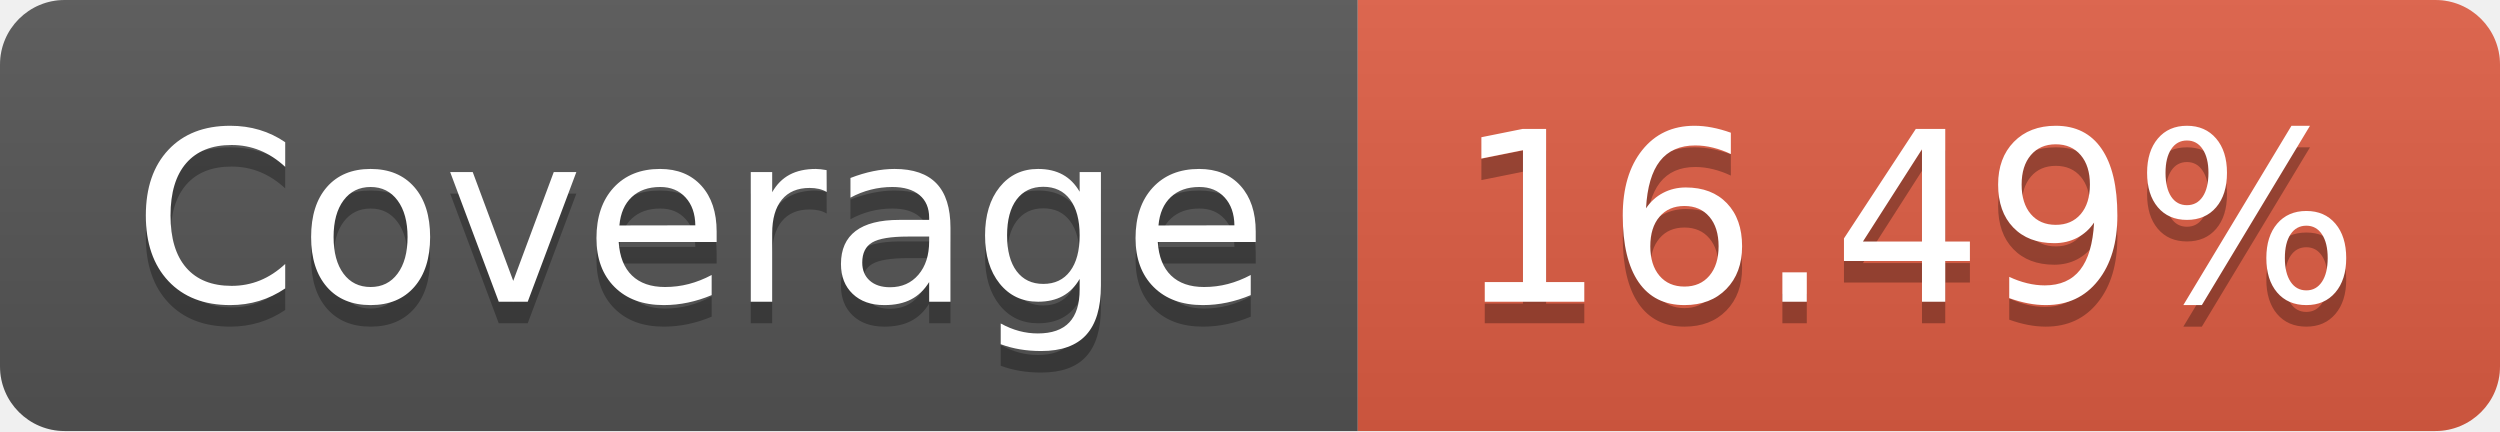
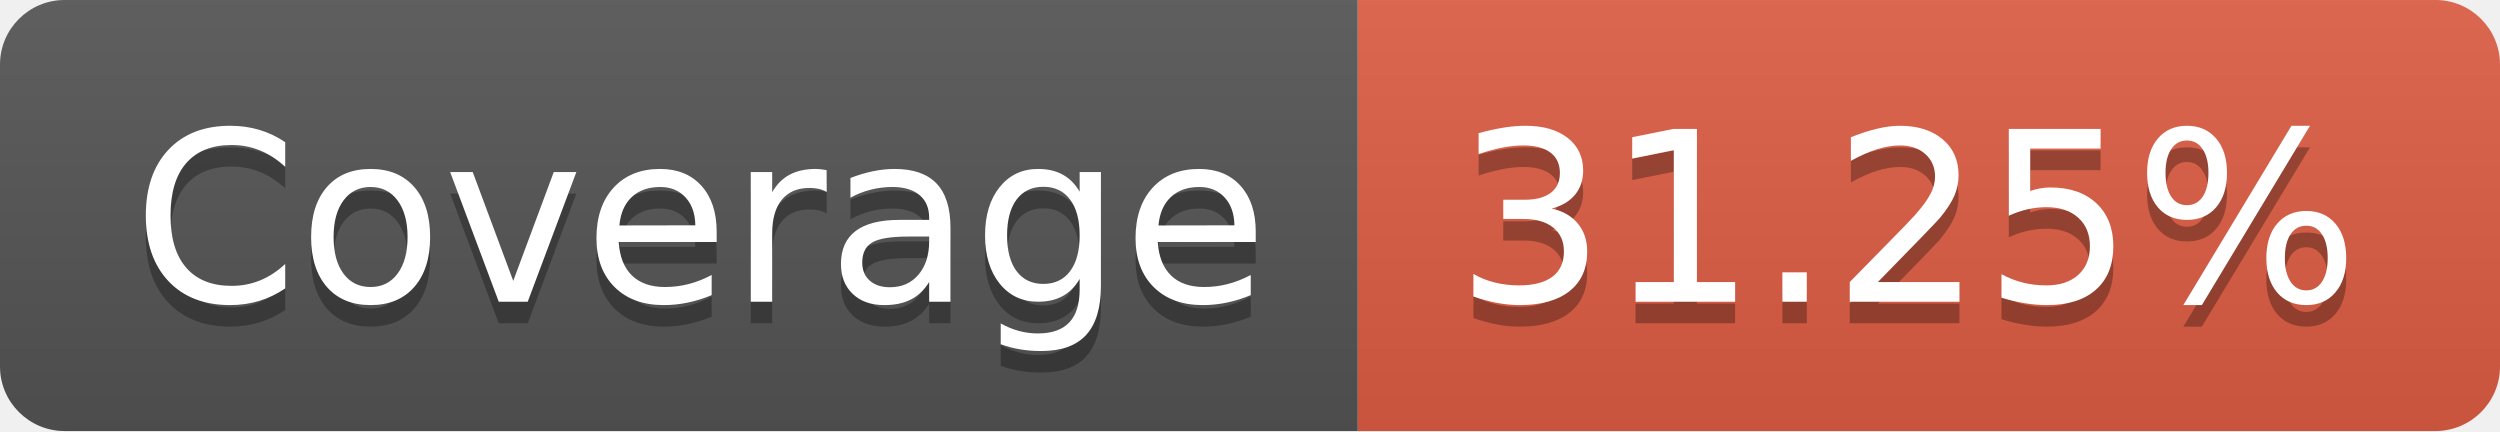
- <svg xmlns="http://www.w3.org/2000/svg" width="116" height="20" role="img" aria-label="Coverage: 16.49%">
+ <svg xmlns="http://www.w3.org/2000/svg" width="116" height="20" role="img" aria-label="Coverage: 31.25%">
  <linearGradient id="s" x2="0" y2="100%">
    <stop offset="0" stop-color="#bbb" stop-opacity=".1" />
    <stop offset="1" stop-opacity=".1" />
  </linearGradient>
  <clipPath id="r">
    <rect width="116" height="20" rx="3" fill="#fff" />
  </clipPath>
  <g clip-path="url(#r)">
    <rect width="63" height="20" fill="#555" />
    <rect x="63" width="53" height="20" fill="#e05d44" />
    <rect width="116" height="20" fill="url(#s)" />
  </g>
  <g fill="#fff" text-anchor="middle" font-family="Verdana,Geneva,DejaVu Sans,sans-serif" text-rendering="geometricPrecision" font-size="110">
    <text aria-hidden="true" x="325" y="150" fill="#010101" fill-opacity=".3" transform="scale(.1)" textLength="530">Coverage</text>
    <text x="325" y="140" transform="scale(.1)" fill="#fff" textLength="530">Coverage</text>
-     <text aria-hidden="true" x="885" y="150" fill="#010101" fill-opacity=".3" transform="scale(.1)" textLength="430">16.49%</text>
-     <text x="885" y="140" transform="scale(.1)" fill="#fff" textLength="430">16.49%</text>
+     <text aria-hidden="true" x="885" y="150" fill="#010101" fill-opacity=".3" transform="scale(.1)" textLength="430">31.25%</text>
+     <text x="885" y="140" transform="scale(.1)" fill="#fff" textLength="430">31.25%</text>
  </g>
</svg>
